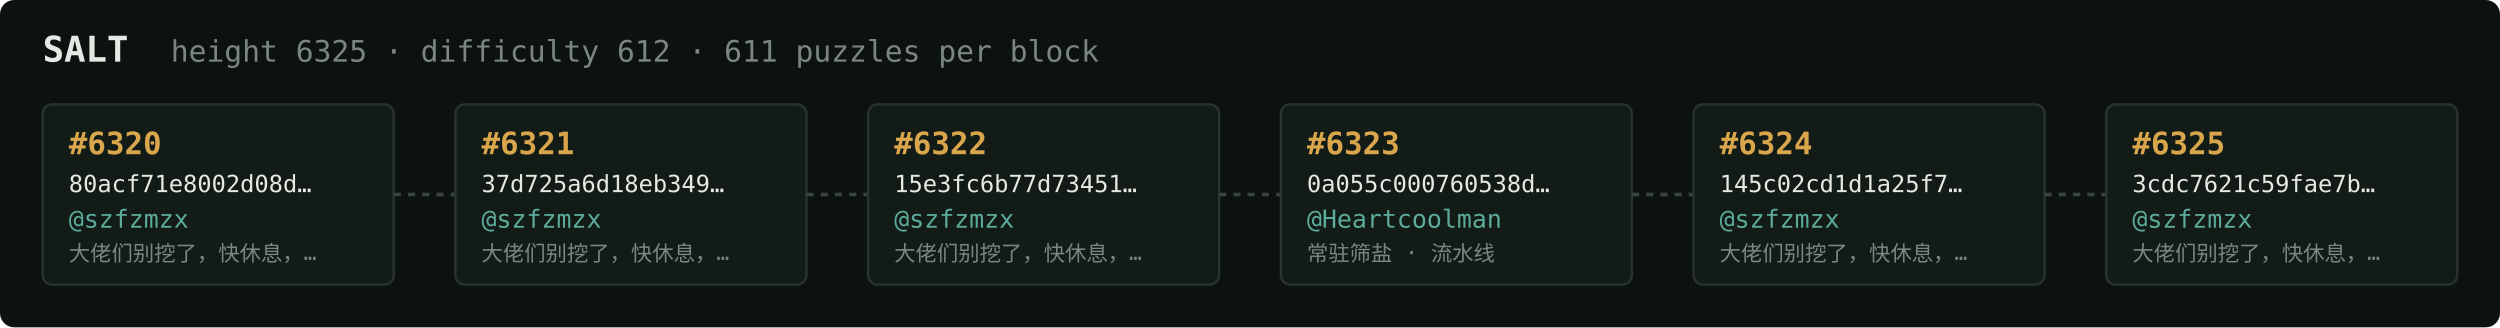
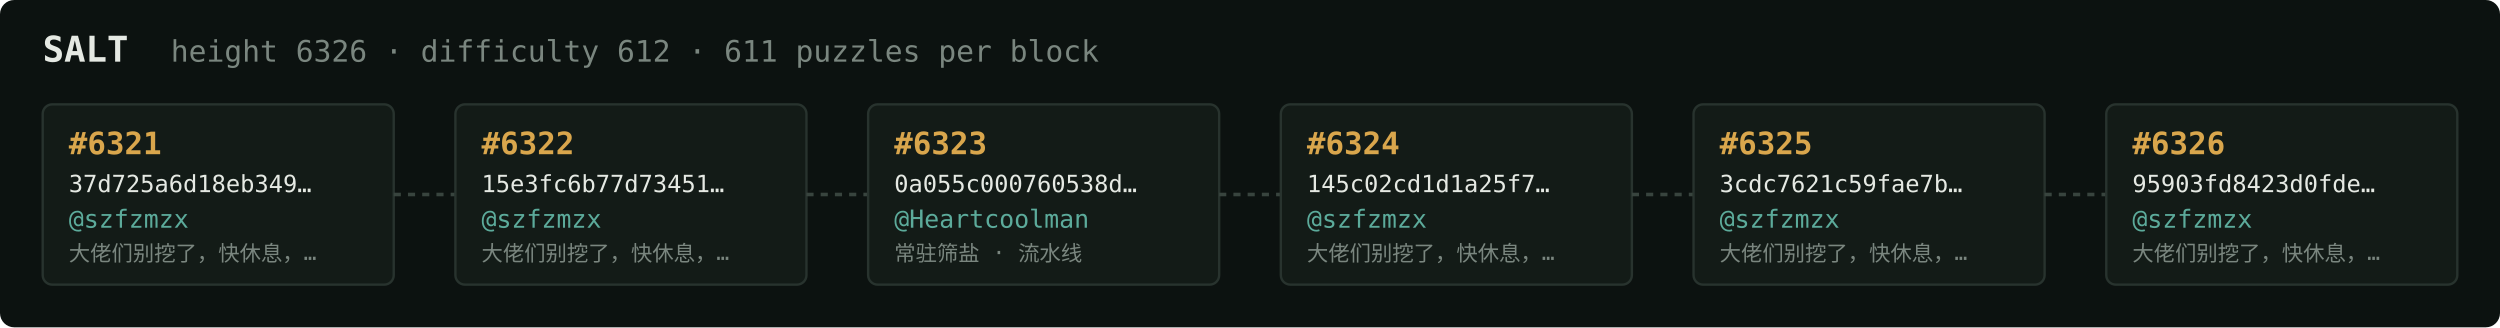
<svg xmlns="http://www.w3.org/2000/svg" width="1054" height="138" viewBox="0 0 1054 138" font-family="ui-monospace,SFMono-Regular,Menlo,monospace">
  <rect fill="#0c1210" width="1054" height="138" rx="6" />
  <text x="18" y="26" fill="#e5e9e3" font-size="15" font-weight="700">SALT</text>
-   <text x="72" y="26" fill="#7a867f" font-size="12.5">height 6325 · difficulty 612 · 611 puzzles per block</text>
+   <text x="72" y="26" fill="#7a867f" font-size="12.5">height 6326 · difficulty 612 · 611 puzzles per block</text>
  <rect x="18" y="44" width="148" height="76" rx="4" fill="#131b17" stroke="#28332e" stroke-width="1" />
-   <text x="29" y="65" fill="#d9a64c" font-size="13" font-weight="700">#6320</text>
-   <text x="29" y="81" fill="#e5e9e3" font-size="10">80acf71e8002d08d…</text>
+   <text x="29" y="65" fill="#d9a64c" font-size="13" font-weight="700">#6321</text>
+   <text x="29" y="81" fill="#e5e9e3" font-size="10">37d725a6d18eb349…</text>
  <text x="29" y="96" fill="#5cab9b" font-size="10.5">@szfzmzx</text>
  <text x="29" y="110" fill="#7a867f" font-size="9">大佬们别挖了，快休息，…</text>
  <line x1="166" y1="82.0" x2="192" y2="82.0" stroke="#38443e" stroke-width="1.5" stroke-dasharray="3 3" />
  <rect x="192" y="44" width="148" height="76" rx="4" fill="#131b17" stroke="#28332e" stroke-width="1" />
-   <text x="203" y="65" fill="#d9a64c" font-size="13" font-weight="700">#6321</text>
-   <text x="203" y="81" fill="#e5e9e3" font-size="10">37d725a6d18eb349…</text>
+   <text x="203" y="65" fill="#d9a64c" font-size="13" font-weight="700">#6322</text>
+   <text x="203" y="81" fill="#e5e9e3" font-size="10">15e3fc6b77d73451…</text>
  <text x="203" y="96" fill="#5cab9b" font-size="10.5">@szfzmzx</text>
  <text x="203" y="110" fill="#7a867f" font-size="9">大佬们别挖了，快休息，…</text>
  <line x1="340" y1="82.0" x2="366" y2="82.0" stroke="#38443e" stroke-width="1.5" stroke-dasharray="3 3" />
  <rect x="366" y="44" width="148" height="76" rx="4" fill="#131b17" stroke="#28332e" stroke-width="1" />
-   <text x="377" y="65" fill="#d9a64c" font-size="13" font-weight="700">#6322</text>
-   <text x="377" y="81" fill="#e5e9e3" font-size="10">15e3fc6b77d73451…</text>
-   <text x="377" y="96" fill="#5cab9b" font-size="10.5">@szfzmzx</text>
-   <text x="377" y="110" fill="#7a867f" font-size="9">大佬们别挖了，快休息，…</text>
+   <text x="377" y="65" fill="#d9a64c" font-size="13" font-weight="700">#6323</text>
+   <text x="377" y="81" fill="#e5e9e3" font-size="10">0a055c000760538d…</text>
+   <text x="377" y="96" fill="#5cab9b" font-size="10.5">@Heartcoolman</text>
+   <text x="377" y="110" fill="#7a867f" font-size="9">常驻筛盐 · 流水线</text>
  <line x1="514" y1="82.0" x2="540" y2="82.0" stroke="#38443e" stroke-width="1.5" stroke-dasharray="3 3" />
  <rect x="540" y="44" width="148" height="76" rx="4" fill="#131b17" stroke="#28332e" stroke-width="1" />
-   <text x="551" y="65" fill="#d9a64c" font-size="13" font-weight="700">#6323</text>
-   <text x="551" y="81" fill="#e5e9e3" font-size="10">0a055c000760538d…</text>
-   <text x="551" y="96" fill="#5cab9b" font-size="10.5">@Heartcoolman</text>
-   <text x="551" y="110" fill="#7a867f" font-size="9">常驻筛盐 · 流水线</text>
+   <text x="551" y="65" fill="#d9a64c" font-size="13" font-weight="700">#6324</text>
+   <text x="551" y="81" fill="#e5e9e3" font-size="10">145c02cd1d1a25f7…</text>
+   <text x="551" y="96" fill="#5cab9b" font-size="10.5">@szfzmzx</text>
+   <text x="551" y="110" fill="#7a867f" font-size="9">大佬们别挖了，快休息，…</text>
  <line x1="688" y1="82.0" x2="714" y2="82.0" stroke="#38443e" stroke-width="1.5" stroke-dasharray="3 3" />
  <rect x="714" y="44" width="148" height="76" rx="4" fill="#131b17" stroke="#28332e" stroke-width="1" />
-   <text x="725" y="65" fill="#d9a64c" font-size="13" font-weight="700">#6324</text>
-   <text x="725" y="81" fill="#e5e9e3" font-size="10">145c02cd1d1a25f7…</text>
+   <text x="725" y="65" fill="#d9a64c" font-size="13" font-weight="700">#6325</text>
+   <text x="725" y="81" fill="#e5e9e3" font-size="10">3cdc7621c59fae7b…</text>
  <text x="725" y="96" fill="#5cab9b" font-size="10.5">@szfzmzx</text>
  <text x="725" y="110" fill="#7a867f" font-size="9">大佬们别挖了，快休息，…</text>
  <line x1="862" y1="82.0" x2="888" y2="82.0" stroke="#38443e" stroke-width="1.5" stroke-dasharray="3 3" />
  <rect x="888" y="44" width="148" height="76" rx="4" fill="#131b17" stroke="#28332e" stroke-width="1" />
-   <text x="899" y="65" fill="#d9a64c" font-size="13" font-weight="700">#6325</text>
-   <text x="899" y="81" fill="#e5e9e3" font-size="10">3cdc7621c59fae7b…</text>
+   <text x="899" y="65" fill="#d9a64c" font-size="13" font-weight="700">#6326</text>
+   <text x="899" y="81" fill="#e5e9e3" font-size="10">95903fd8423d0fde…</text>
  <text x="899" y="96" fill="#5cab9b" font-size="10.5">@szfzmzx</text>
  <text x="899" y="110" fill="#7a867f" font-size="9">大佬们别挖了，快休息，…</text>
</svg>
